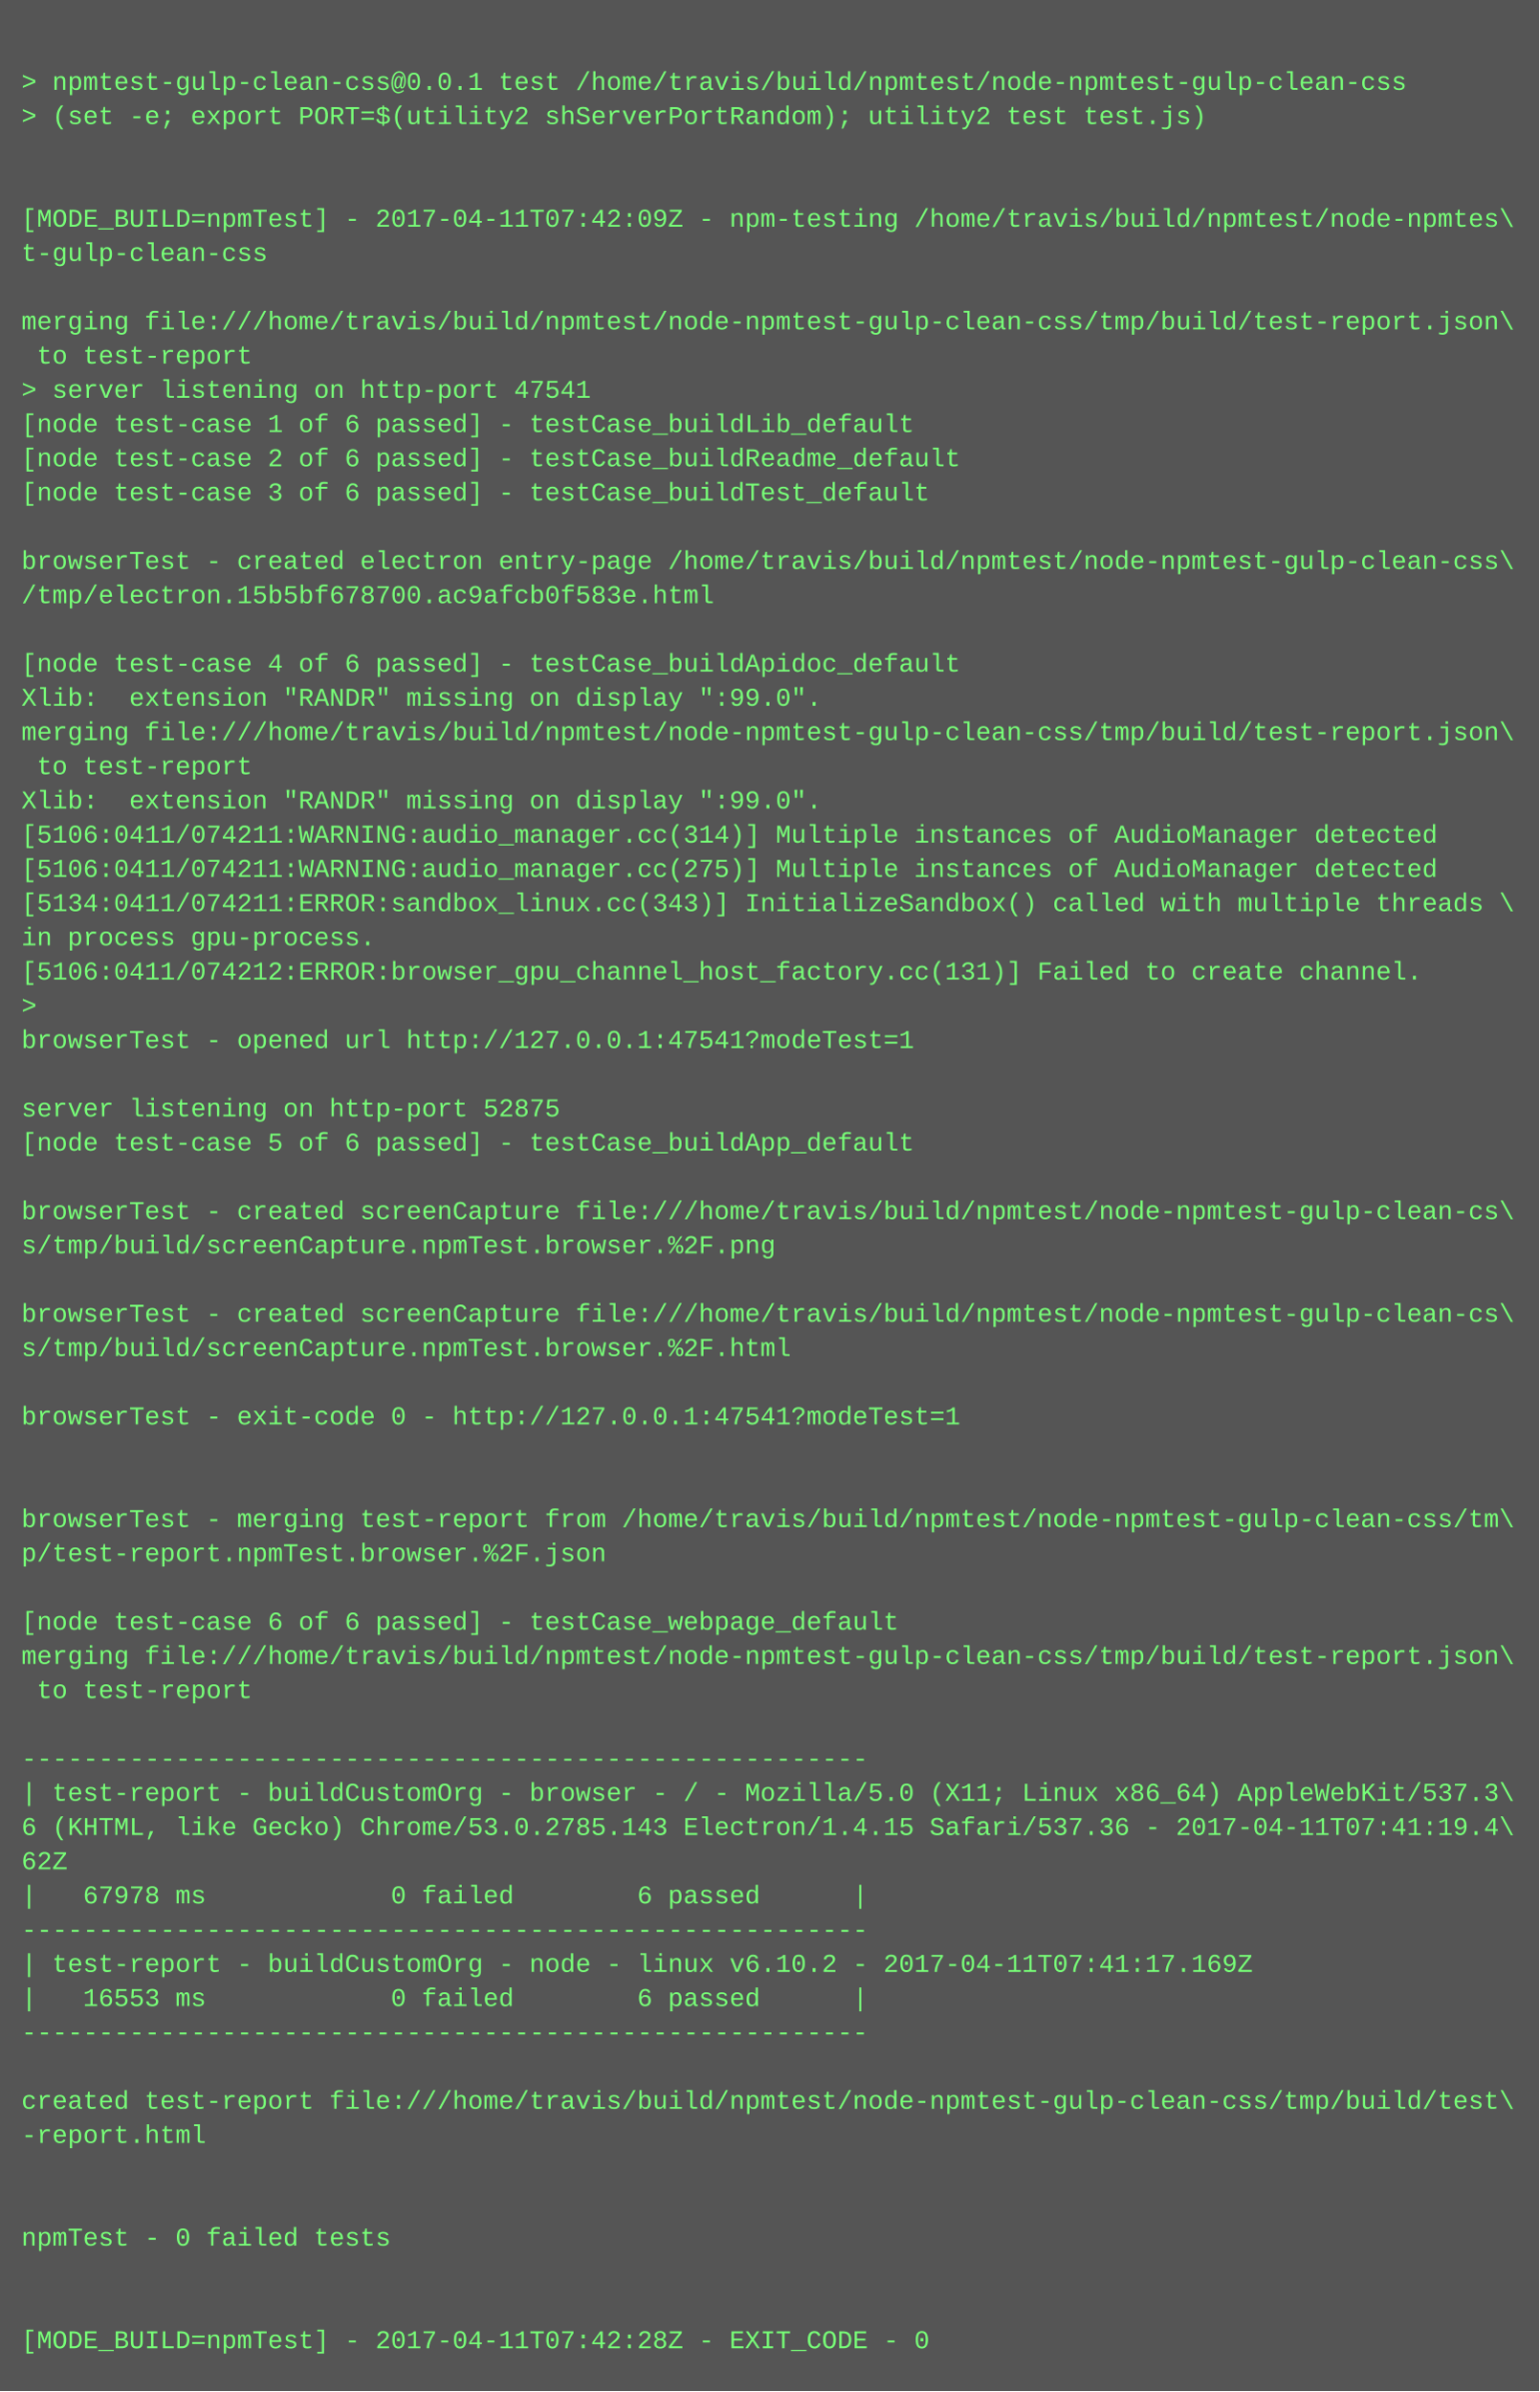
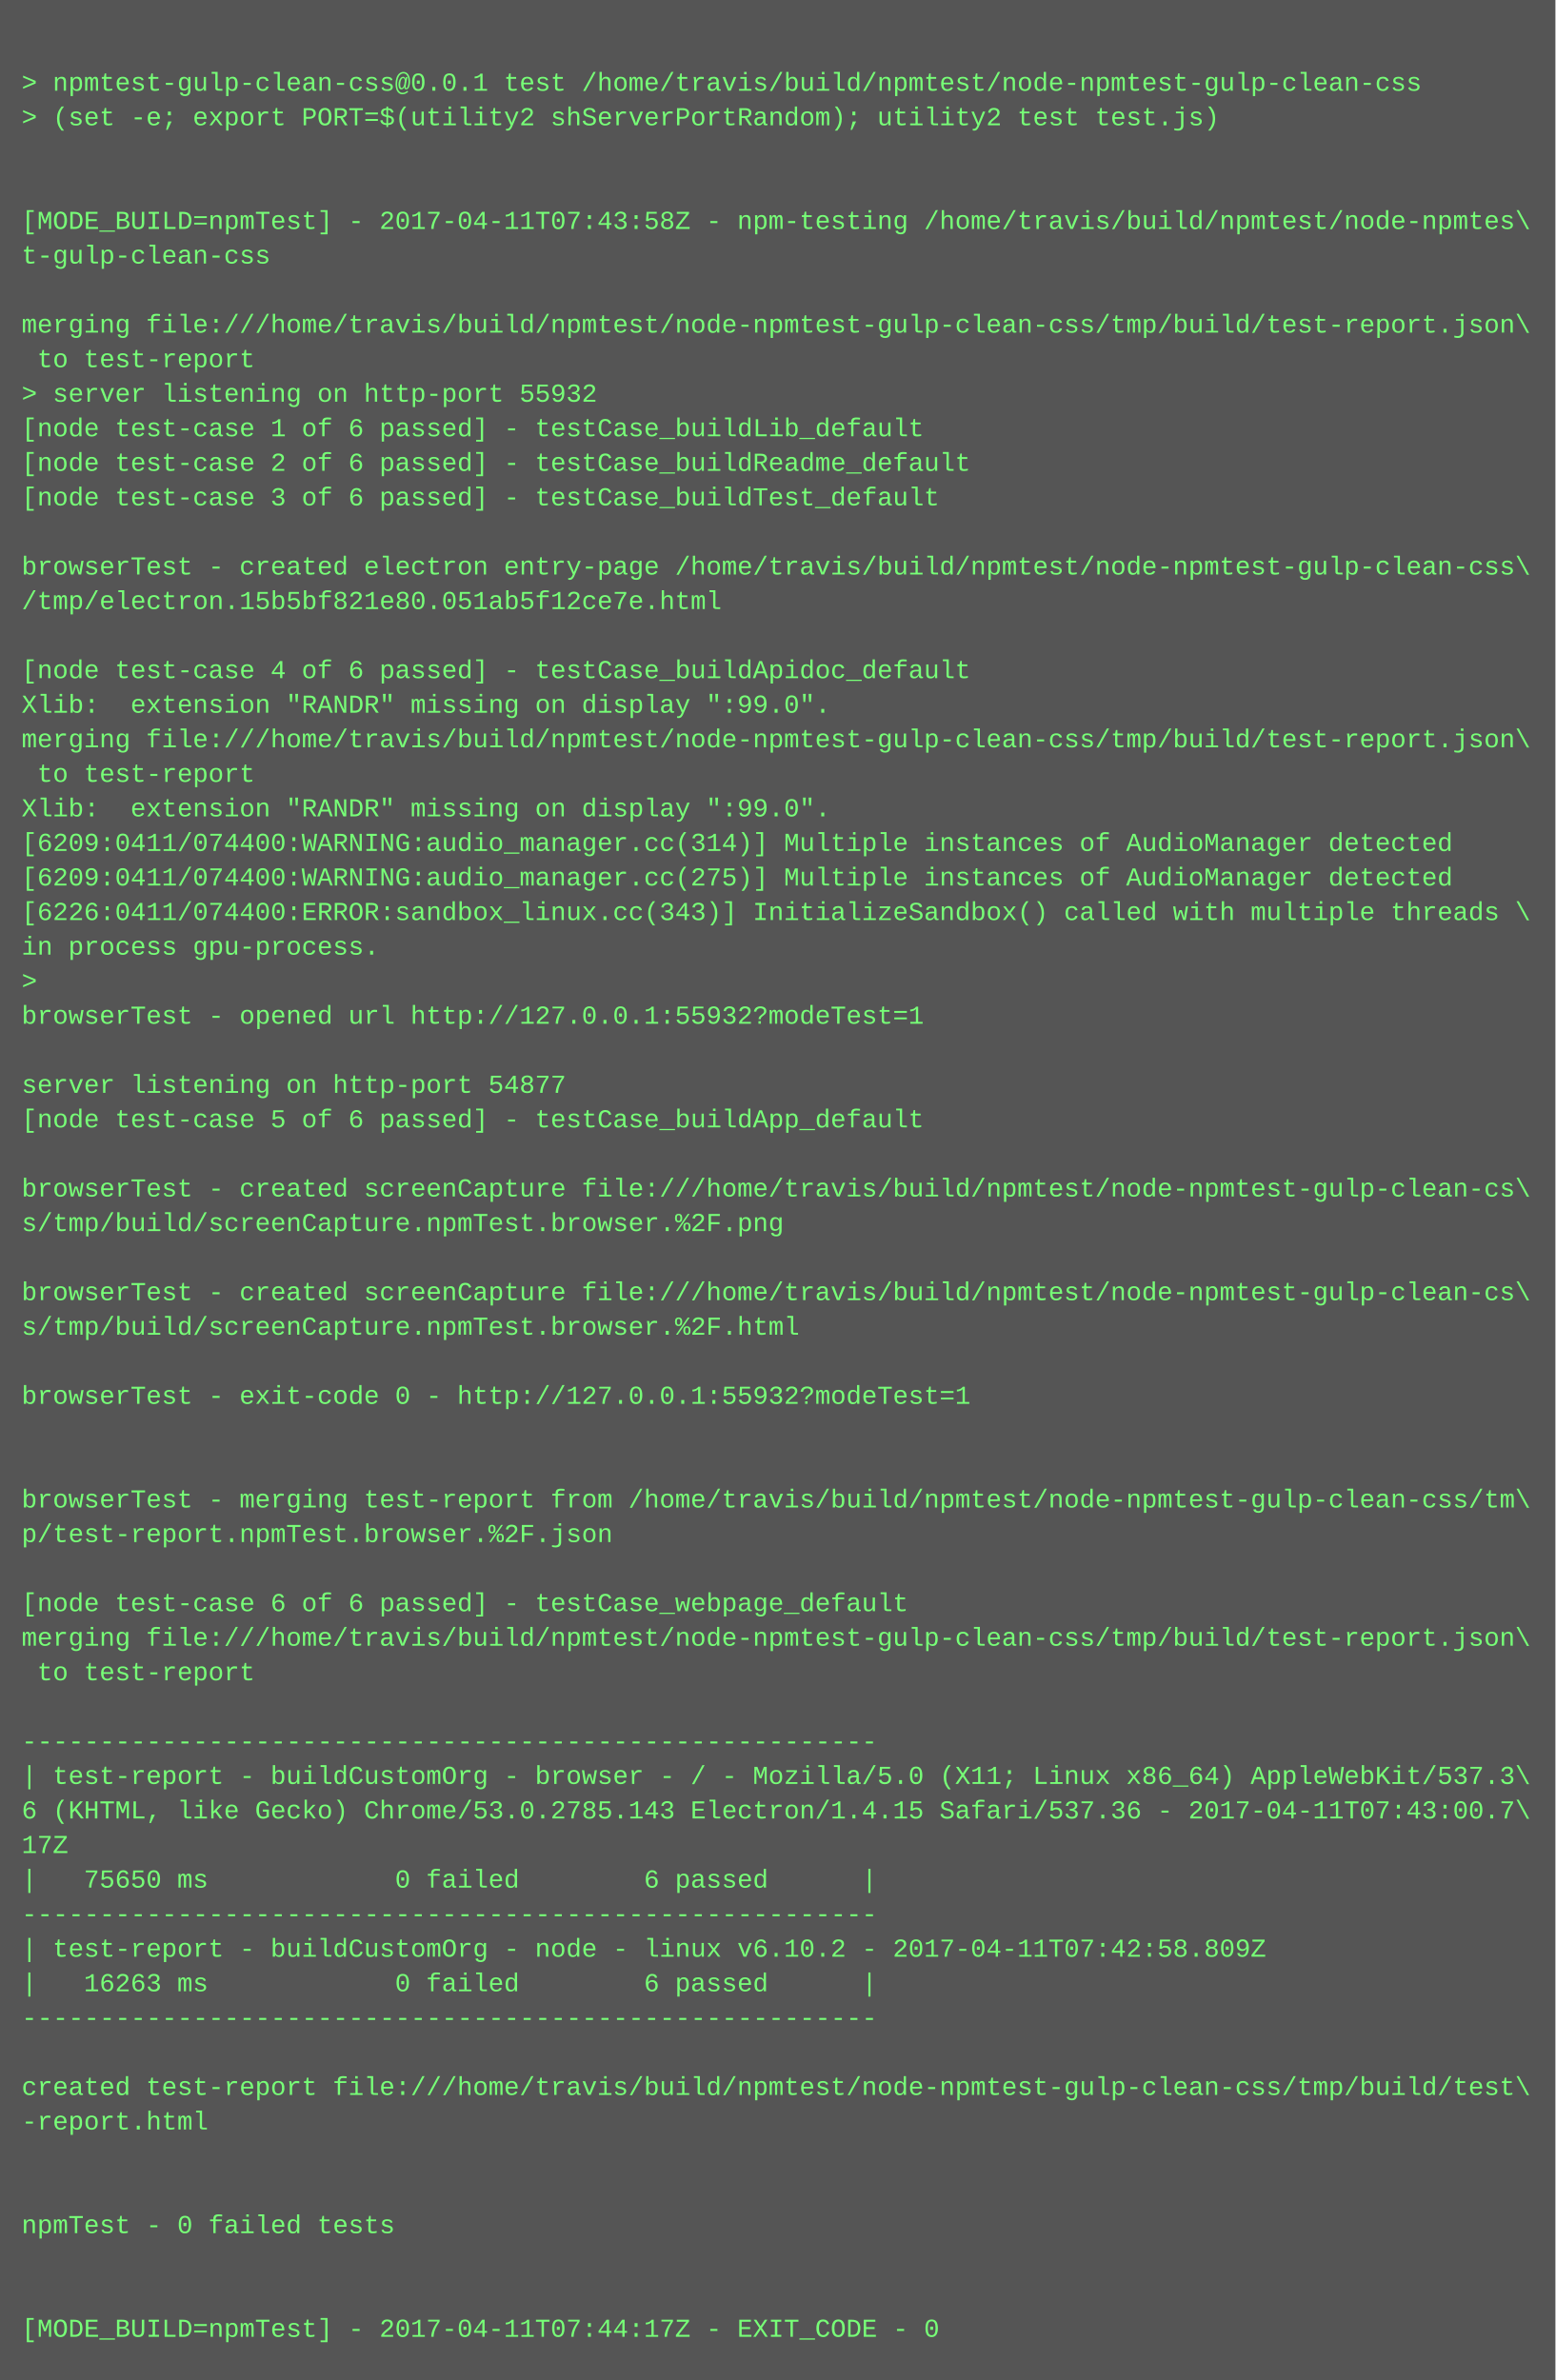
- <svg xmlns="http://www.w3.org/2000/svg" height="1118" width="720">
-   <rect height="1118" fill="#555" width="720" />
+ <svg xmlns="http://www.w3.org/2000/svg" height="1102" width="720">
+   <rect height="1102" fill="#555" width="720" />
  <text fill="#7f7" font-family="Courier New" font-size="12" xml:space="preserve">
    <tspan x="10" y="26" />
    <tspan x="10" y="42">&gt; npmtest-gulp-clean-css@0.0.1 test /home/travis/build/npmtest/node-npmtest-gulp-clean-css</tspan>
    <tspan x="10" y="58">&gt; (set -e; export PORT=$(utility2 shServerPortRandom); utility2 test test.js)</tspan>
    <tspan x="10" y="74" />
    <tspan x="10" y="90" />
-     <tspan x="10" y="106">[MODE_BUILD=npmTest] - 2017-04-11T07:42:09Z - npm-testing /home/travis/build/npmtest/node-npmtes\</tspan>
+     <tspan x="10" y="106">[MODE_BUILD=npmTest] - 2017-04-11T07:43:58Z - npm-testing /home/travis/build/npmtest/node-npmtes\</tspan>
    <tspan x="10" y="122">t-gulp-clean-css</tspan>
    <tspan x="10" y="138" />
    <tspan x="10" y="154">merging file:///home/travis/build/npmtest/node-npmtest-gulp-clean-css/tmp/build/test-report.json\</tspan>
    <tspan x="10" y="170"> to test-report</tspan>
-     <tspan x="10" y="186">&gt; server listening on http-port 47541</tspan>
+     <tspan x="10" y="186">&gt; server listening on http-port 55932</tspan>
    <tspan x="10" y="202">[node test-case 1 of 6 passed] - testCase_buildLib_default</tspan>
    <tspan x="10" y="218">[node test-case 2 of 6 passed] - testCase_buildReadme_default</tspan>
    <tspan x="10" y="234">[node test-case 3 of 6 passed] - testCase_buildTest_default</tspan>
    <tspan x="10" y="250" />
    <tspan x="10" y="266">browserTest - created electron entry-page /home/travis/build/npmtest/node-npmtest-gulp-clean-css\</tspan>
-     <tspan x="10" y="282">/tmp/electron.15b5bf678700.ac9afcb0f583e.html</tspan>
+     <tspan x="10" y="282">/tmp/electron.15b5bf821e80.051ab5f12ce7e.html</tspan>
    <tspan x="10" y="298" />
    <tspan x="10" y="314">[node test-case 4 of 6 passed] - testCase_buildApidoc_default</tspan>
    <tspan x="10" y="330">Xlib:  extension "RANDR" missing on display ":99.0".</tspan>
    <tspan x="10" y="346">merging file:///home/travis/build/npmtest/node-npmtest-gulp-clean-css/tmp/build/test-report.json\</tspan>
    <tspan x="10" y="362"> to test-report</tspan>
    <tspan x="10" y="378">Xlib:  extension "RANDR" missing on display ":99.0".</tspan>
-     <tspan x="10" y="394">[5106:0411/074211:WARNING:audio_manager.cc(314)] Multiple instances of AudioManager detected</tspan>
-     <tspan x="10" y="410">[5106:0411/074211:WARNING:audio_manager.cc(275)] Multiple instances of AudioManager detected</tspan>
-     <tspan x="10" y="426">[5134:0411/074211:ERROR:sandbox_linux.cc(343)] InitializeSandbox() called with multiple threads \</tspan>
+     <tspan x="10" y="394">[6209:0411/074400:WARNING:audio_manager.cc(314)] Multiple instances of AudioManager detected</tspan>
+     <tspan x="10" y="410">[6209:0411/074400:WARNING:audio_manager.cc(275)] Multiple instances of AudioManager detected</tspan>
+     <tspan x="10" y="426">[6226:0411/074400:ERROR:sandbox_linux.cc(343)] InitializeSandbox() called with multiple threads \</tspan>
    <tspan x="10" y="442">in process gpu-process. </tspan>
-     <tspan x="10" y="458">[5106:0411/074212:ERROR:browser_gpu_channel_host_factory.cc(131)] Failed to create channel.</tspan>
-     <tspan x="10" y="474">&gt; </tspan>
-     <tspan x="10" y="490">browserTest - opened url http://127.0.0.1:47541?modeTest=1</tspan>
-     <tspan x="10" y="506" />
-     <tspan x="10" y="522">server listening on http-port 52875</tspan>
-     <tspan x="10" y="538">[node test-case 5 of 6 passed] - testCase_buildApp_default</tspan>
-     <tspan x="10" y="554" />
-     <tspan x="10" y="570">browserTest - created screenCapture file:///home/travis/build/npmtest/node-npmtest-gulp-clean-cs\</tspan>
-     <tspan x="10" y="586">s/tmp/build/screenCapture.npmTest.browser.%2F.png</tspan>
-     <tspan x="10" y="602" />
-     <tspan x="10" y="618">browserTest - created screenCapture file:///home/travis/build/npmtest/node-npmtest-gulp-clean-cs\</tspan>
-     <tspan x="10" y="634">s/tmp/build/screenCapture.npmTest.browser.%2F.html</tspan>
-     <tspan x="10" y="650" />
-     <tspan x="10" y="666">browserTest - exit-code 0 - http://127.0.0.1:47541?modeTest=1</tspan>
+     <tspan x="10" y="458">&gt; </tspan>
+     <tspan x="10" y="474">browserTest - opened url http://127.0.0.1:55932?modeTest=1</tspan>
+     <tspan x="10" y="490" />
+     <tspan x="10" y="506">server listening on http-port 54877</tspan>
+     <tspan x="10" y="522">[node test-case 5 of 6 passed] - testCase_buildApp_default</tspan>
+     <tspan x="10" y="538" />
+     <tspan x="10" y="554">browserTest - created screenCapture file:///home/travis/build/npmtest/node-npmtest-gulp-clean-cs\</tspan>
+     <tspan x="10" y="570">s/tmp/build/screenCapture.npmTest.browser.%2F.png</tspan>
+     <tspan x="10" y="586" />
+     <tspan x="10" y="602">browserTest - created screenCapture file:///home/travis/build/npmtest/node-npmtest-gulp-clean-cs\</tspan>
+     <tspan x="10" y="618">s/tmp/build/screenCapture.npmTest.browser.%2F.html</tspan>
+     <tspan x="10" y="634" />
+     <tspan x="10" y="650">browserTest - exit-code 0 - http://127.0.0.1:55932?modeTest=1</tspan>
+     <tspan x="10" y="666" />
    <tspan x="10" y="682" />
-     <tspan x="10" y="698" />
-     <tspan x="10" y="714">browserTest - merging test-report from /home/travis/build/npmtest/node-npmtest-gulp-clean-css/tm\</tspan>
-     <tspan x="10" y="730">p/test-report.npmTest.browser.%2F.json</tspan>
-     <tspan x="10" y="746" />
-     <tspan x="10" y="762">[node test-case 6 of 6 passed] - testCase_webpage_default</tspan>
-     <tspan x="10" y="778">merging file:///home/travis/build/npmtest/node-npmtest-gulp-clean-css/tmp/build/test-report.json\</tspan>
-     <tspan x="10" y="794"> to test-report</tspan>
-     <tspan x="10" y="810" />
-     <tspan x="10" y="826">-------------------------------------------------------</tspan>
-     <tspan x="10" y="842">| test-report - buildCustomOrg - browser - / - Mozilla/5.0 (X11; Linux x86_64) AppleWebKit/537.3\</tspan>
-     <tspan x="10" y="858">6 (KHTML, like Gecko) Chrome/53.0.2785.143 Electron/1.4.15 Safari/537.36 - 2017-04-11T07:41:19.4\</tspan>
-     <tspan x="10" y="874">62Z</tspan>
-     <tspan x="10" y="890">|   67978 ms            0 failed        6 passed      |</tspan>
-     <tspan x="10" y="906">-------------------------------------------------------</tspan>
-     <tspan x="10" y="922">| test-report - buildCustomOrg - node - linux v6.10.2 - 2017-04-11T07:41:17.169Z</tspan>
-     <tspan x="10" y="938">|   16553 ms            0 failed        6 passed      |</tspan>
-     <tspan x="10" y="954">-------------------------------------------------------</tspan>
-     <tspan x="10" y="970" />
-     <tspan x="10" y="986">created test-report file:///home/travis/build/npmtest/node-npmtest-gulp-clean-css/tmp/build/test\</tspan>
-     <tspan x="10" y="1002">-report.html</tspan>
+     <tspan x="10" y="698">browserTest - merging test-report from /home/travis/build/npmtest/node-npmtest-gulp-clean-css/tm\</tspan>
+     <tspan x="10" y="714">p/test-report.npmTest.browser.%2F.json</tspan>
+     <tspan x="10" y="730" />
+     <tspan x="10" y="746">[node test-case 6 of 6 passed] - testCase_webpage_default</tspan>
+     <tspan x="10" y="762">merging file:///home/travis/build/npmtest/node-npmtest-gulp-clean-css/tmp/build/test-report.json\</tspan>
+     <tspan x="10" y="778"> to test-report</tspan>
+     <tspan x="10" y="794" />
+     <tspan x="10" y="810">-------------------------------------------------------</tspan>
+     <tspan x="10" y="826">| test-report - buildCustomOrg - browser - / - Mozilla/5.0 (X11; Linux x86_64) AppleWebKit/537.3\</tspan>
+     <tspan x="10" y="842">6 (KHTML, like Gecko) Chrome/53.0.2785.143 Electron/1.4.15 Safari/537.36 - 2017-04-11T07:43:00.7\</tspan>
+     <tspan x="10" y="858">17Z</tspan>
+     <tspan x="10" y="874">|   75650 ms            0 failed        6 passed      |</tspan>
+     <tspan x="10" y="890">-------------------------------------------------------</tspan>
+     <tspan x="10" y="906">| test-report - buildCustomOrg - node - linux v6.10.2 - 2017-04-11T07:42:58.809Z</tspan>
+     <tspan x="10" y="922">|   16263 ms            0 failed        6 passed      |</tspan>
+     <tspan x="10" y="938">-------------------------------------------------------</tspan>
+     <tspan x="10" y="954" />
+     <tspan x="10" y="970">created test-report file:///home/travis/build/npmtest/node-npmtest-gulp-clean-css/tmp/build/test\</tspan>
+     <tspan x="10" y="986">-report.html</tspan>
+     <tspan x="10" y="1002" />
    <tspan x="10" y="1018" />
-     <tspan x="10" y="1034" />
-     <tspan x="10" y="1050">npmTest - 0 failed tests</tspan>
+     <tspan x="10" y="1034">npmTest - 0 failed tests</tspan>
+     <tspan x="10" y="1050" />
    <tspan x="10" y="1066" />
-     <tspan x="10" y="1082" />
-     <tspan x="10" y="1098">[MODE_BUILD=npmTest] - 2017-04-11T07:42:28Z - EXIT_CODE - 0</tspan>
+     <tspan x="10" y="1082">[MODE_BUILD=npmTest] - 2017-04-11T07:44:17Z - EXIT_CODE - 0</tspan>
  </text>
</svg>
